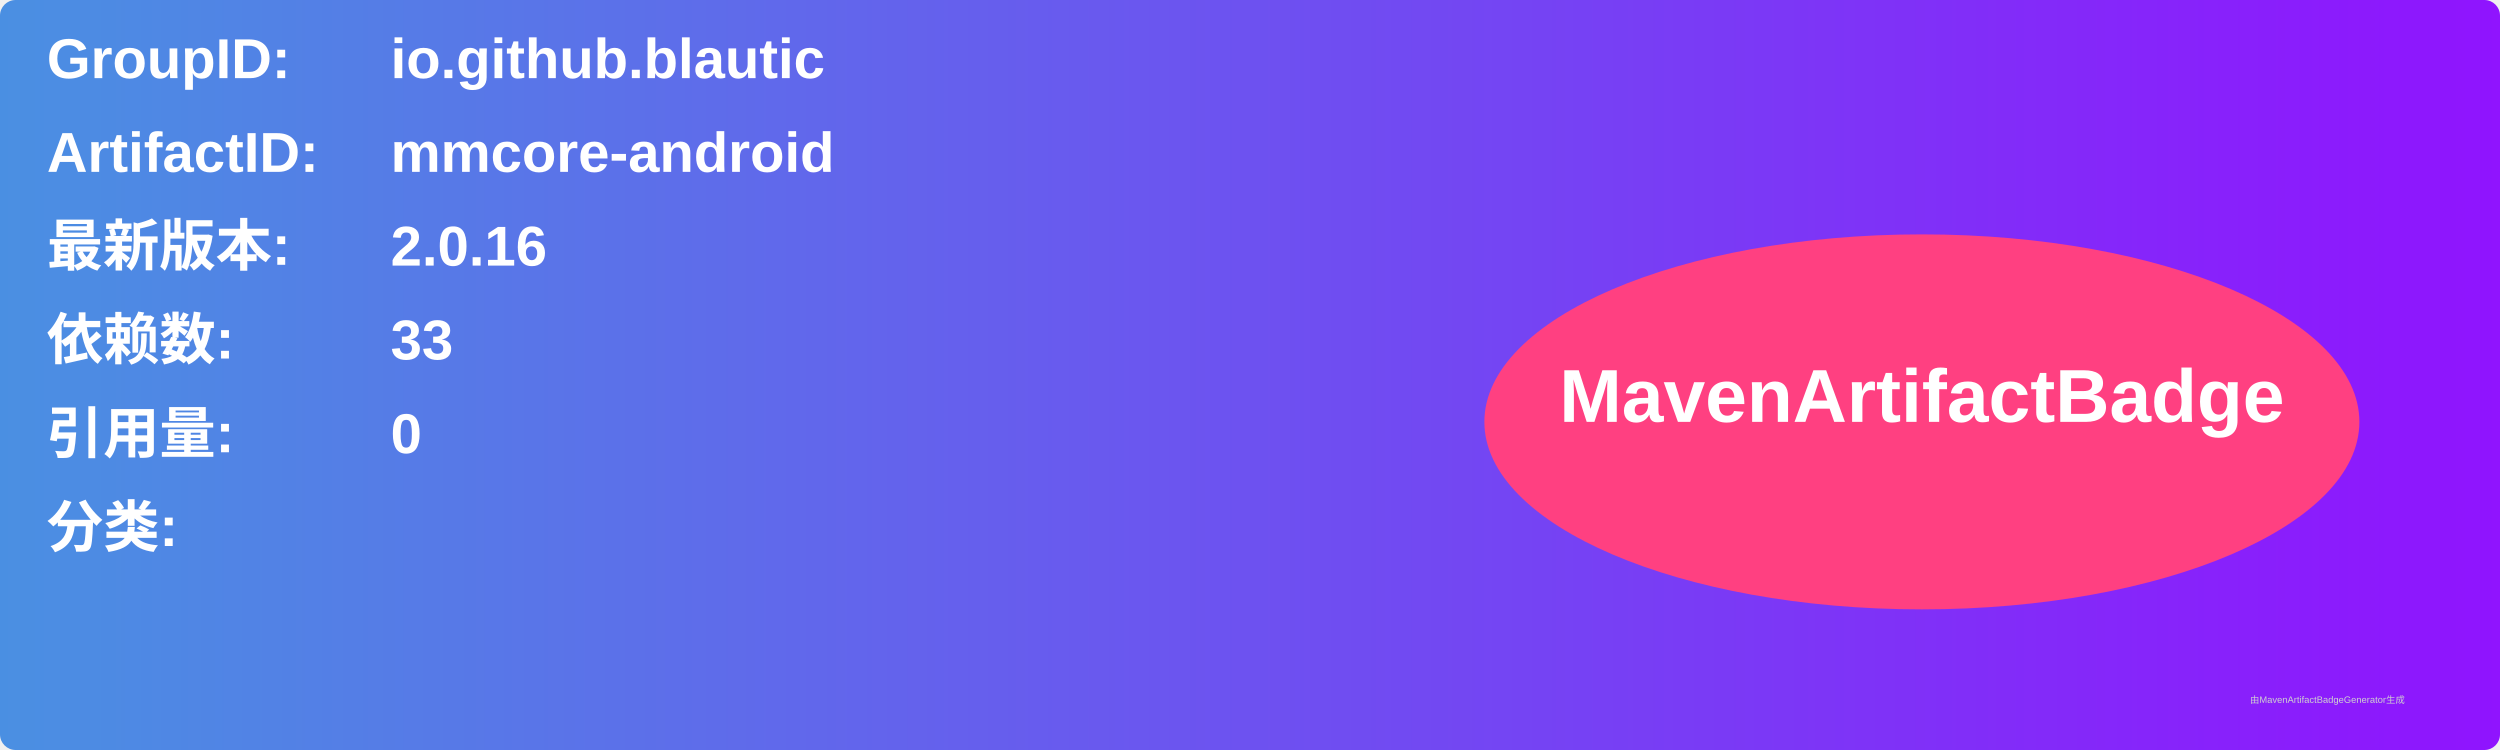
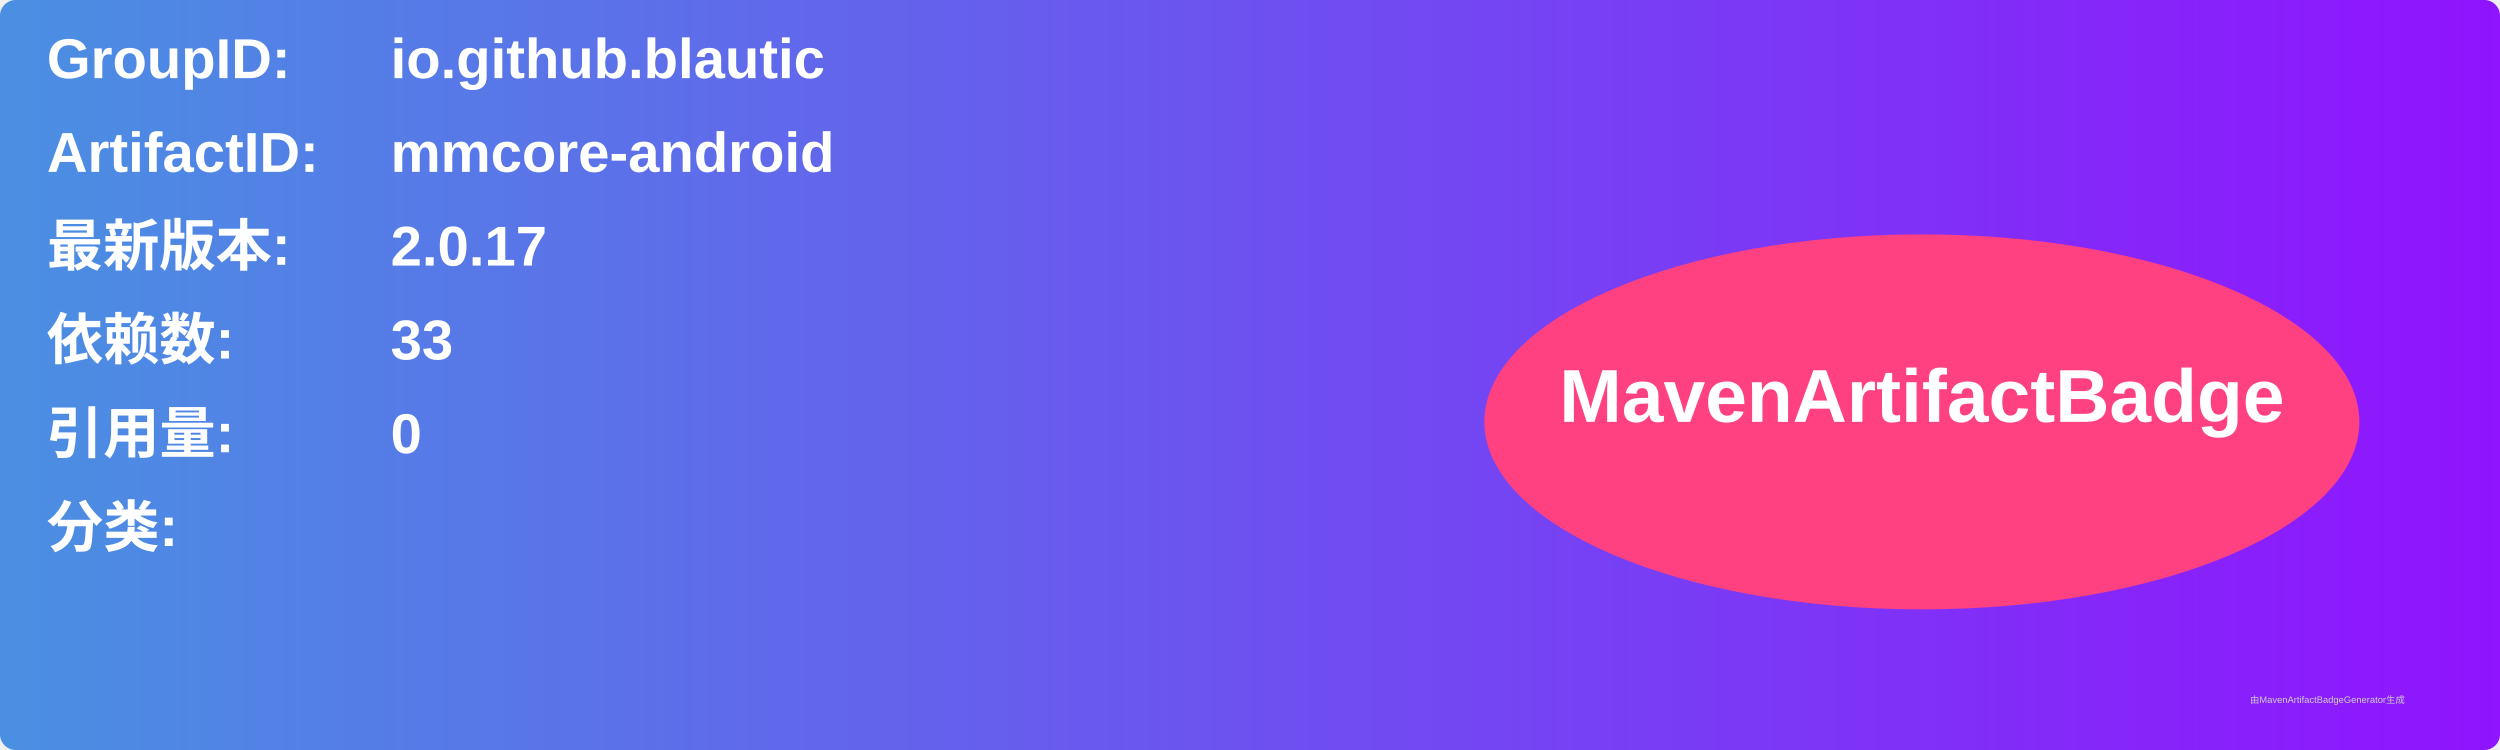
<svg xmlns="http://www.w3.org/2000/svg" width="800" height="240" viewBox="0 0 800 240">
  <linearGradient id="grad" x1="0%" y1="0%" x2="100%" y2="0%">
    <stop offset="0%" stop-color="#4a90e2" />
    <stop offset="100%" stop-color="#9013fe" />
  </linearGradient>
  <rect width="100%" height="100%" rx="5" ry="5" fill="url(#grad)" />
  <g transform="translate(15, 15)">
    <text x="0" y="10" font-family="Arial" font-size="18" fill="white" font-weight="bold" width="260">GroupID:</text>
    <text x="110" y="10" font-family="Arial" font-size="18" fill="white" font-weight="bold" width="460">io.github.blautic</text>
    <text x="0" y="40" font-family="Arial" font-size="18" fill="white" font-weight="bold" width="260">ArtifactID:</text>
    <text x="110" y="40" font-family="Arial" font-size="18" fill="white" font-weight="bold" width="460">mmcore-android</text>
    <text x="0" y="70" font-family="Arial" font-size="18" fill="white" font-weight="bold">最新版本:</text>
    <text x="110" y="70" font-family="Arial" font-size="18" fill="white" font-weight="bold">
-       <tspan font-weight="bold">2.0.16</tspan>
+       <tspan font-weight="bold">2.0.17</tspan>
    </text>
    <text x="0" y="100" font-family="Arial" font-size="18" fill="white" font-weight="bold">依赖数: </text>
    <text x="110" y="100" font-family="Arial" font-size="18" fill="white">
      <tspan font-weight="bold">33</tspan>
    </text>
    <text x="0" y="130" font-family="Arial" font-size="18" fill="white" font-weight="bold">引用量: </text>
    <text x="110" y="130" font-family="Arial" font-size="18" fill="white">
      <tspan font-weight="bold">0</tspan>
    </text>
    <text x="0" y="160" font-family="Arial" font-size="18" fill="white" font-weight="bold">分类:</text>
    <text x="10" y="190" font-family="Arial" font-size="10" fill="white">
      <tspan font-weight="bold" />
    </text>
    <ellipse cx="600" cy="120" rx="140" ry="60" fill="#ff4081" />
    <text x="600" y="120" text-anchor="middle" font-family="Arial" font-size="24" fill="white" font-weight="bold">MavenArtifactBadge</text>
  </g>
  <text x="720" y="225" font-family="Arial" font-size="3" fill="#d0d0d0">由MavenArtifactBadgeGenerator生成</text>
</svg>
